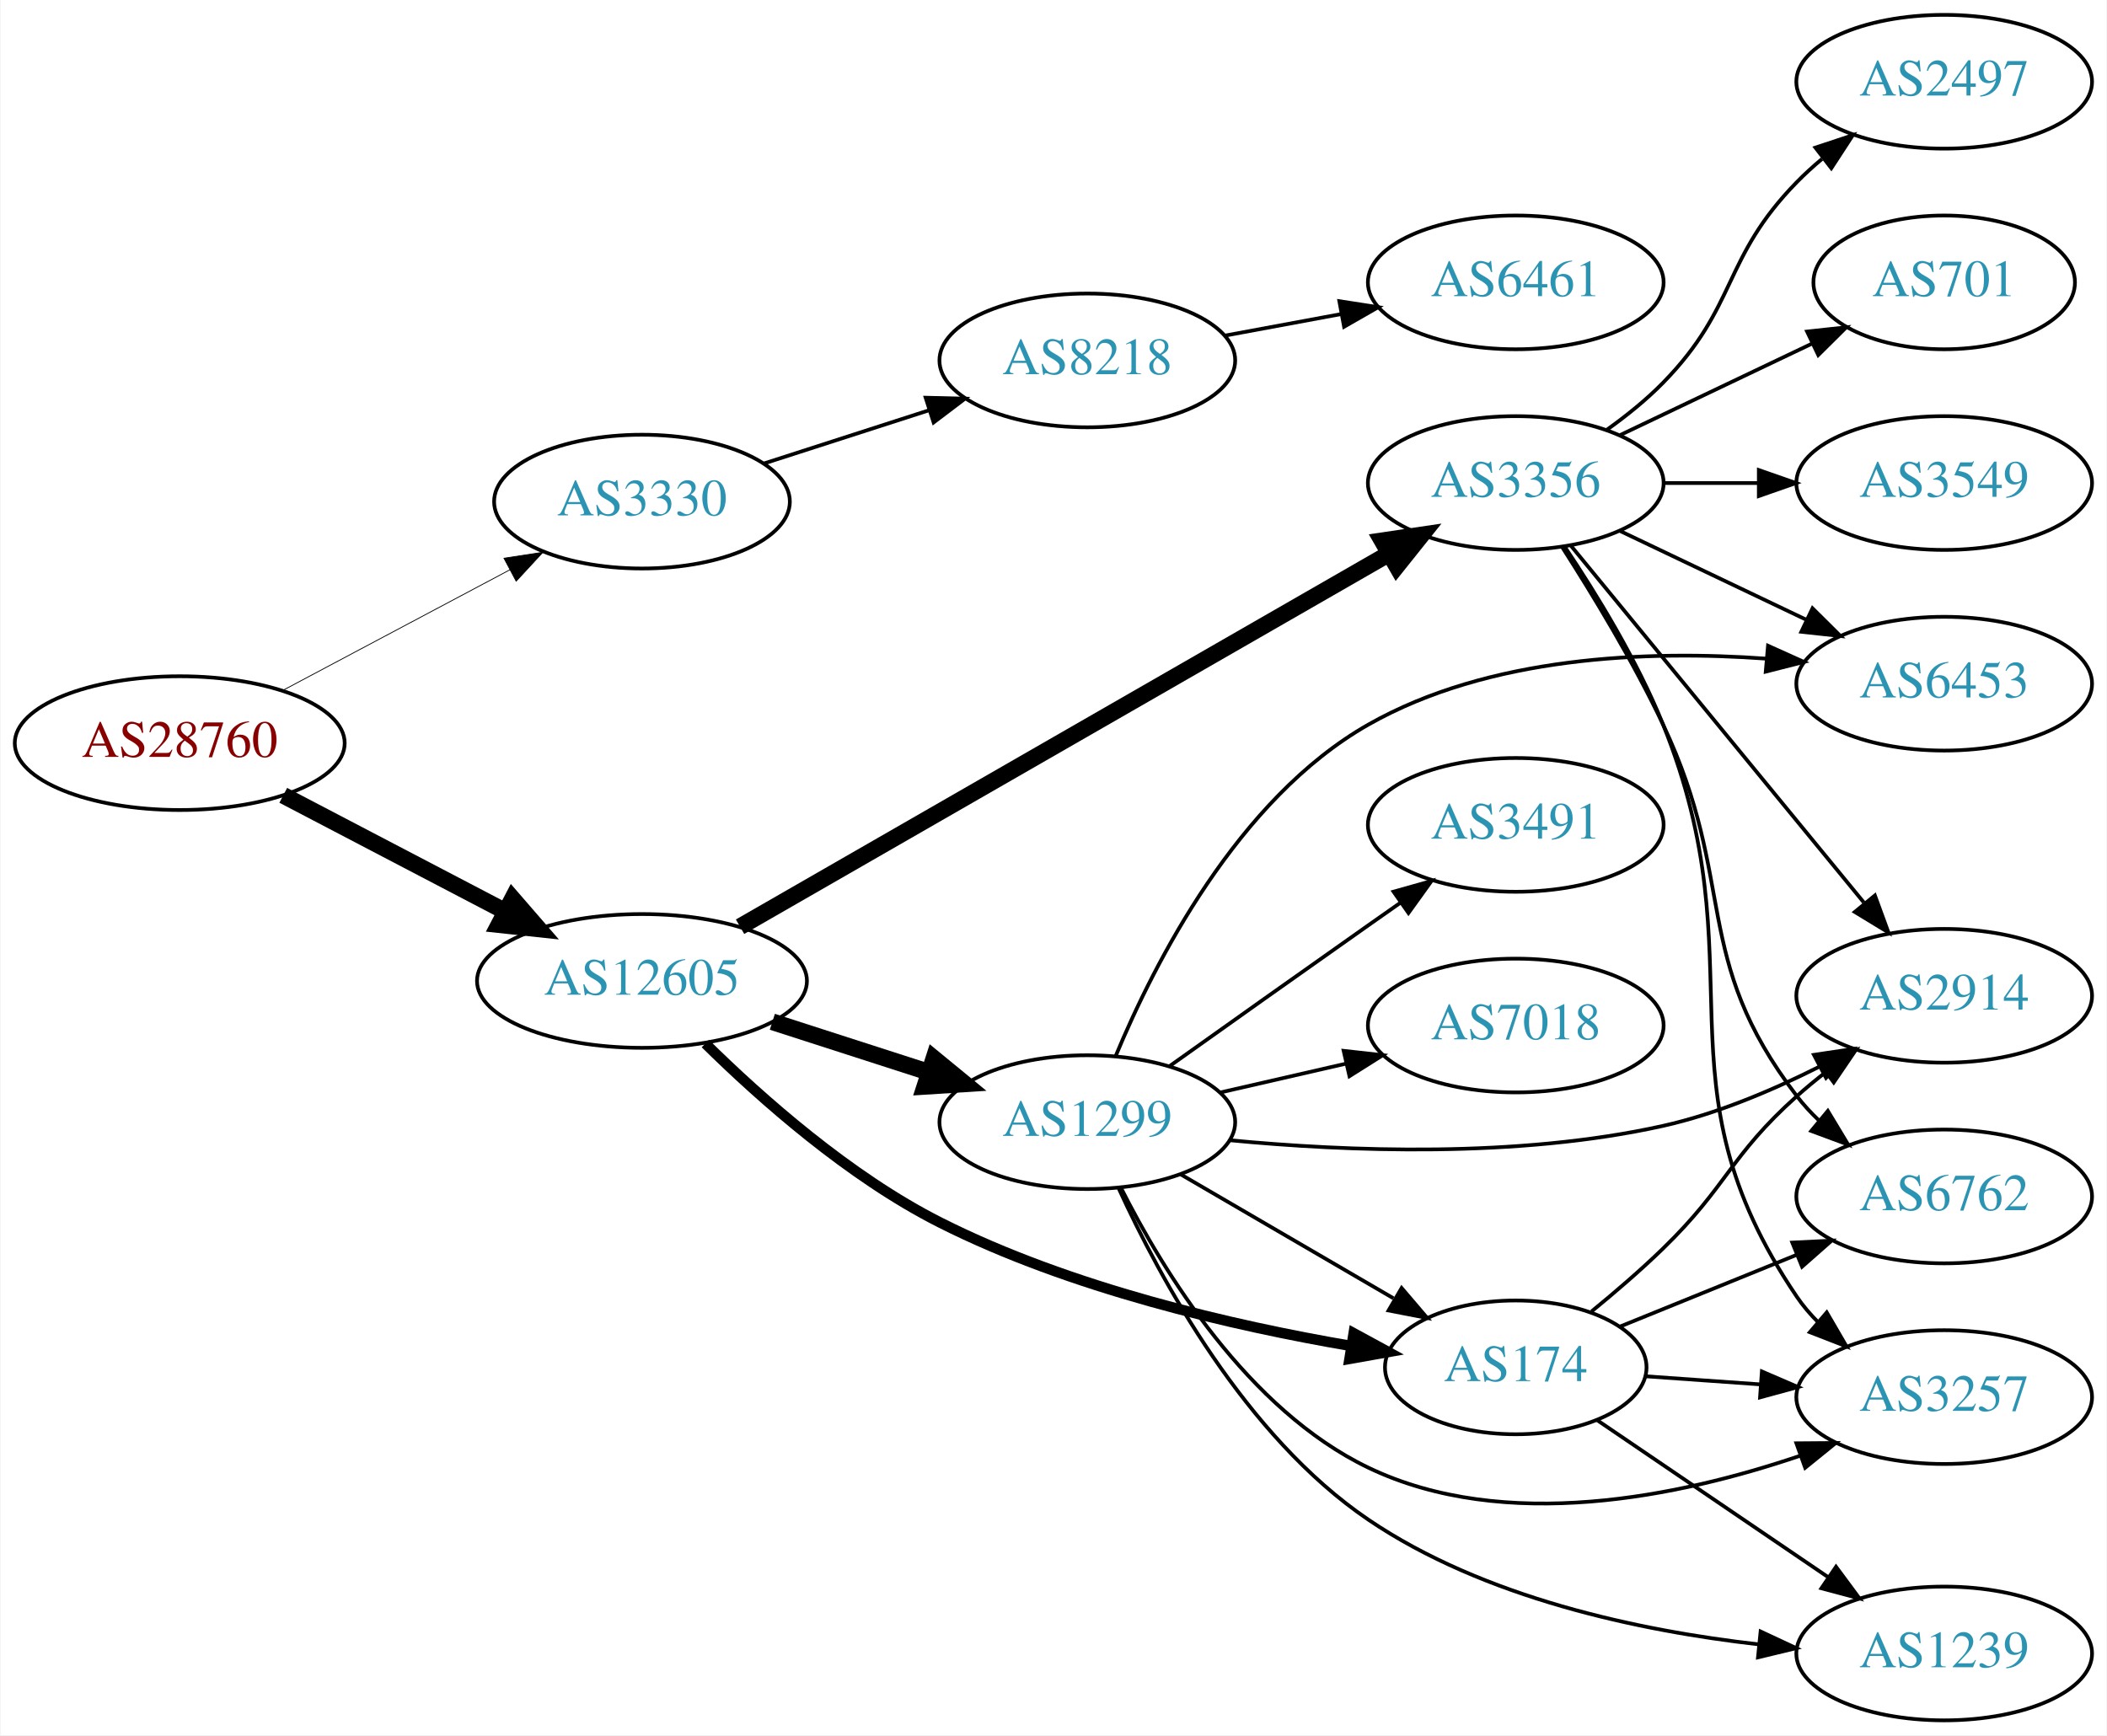
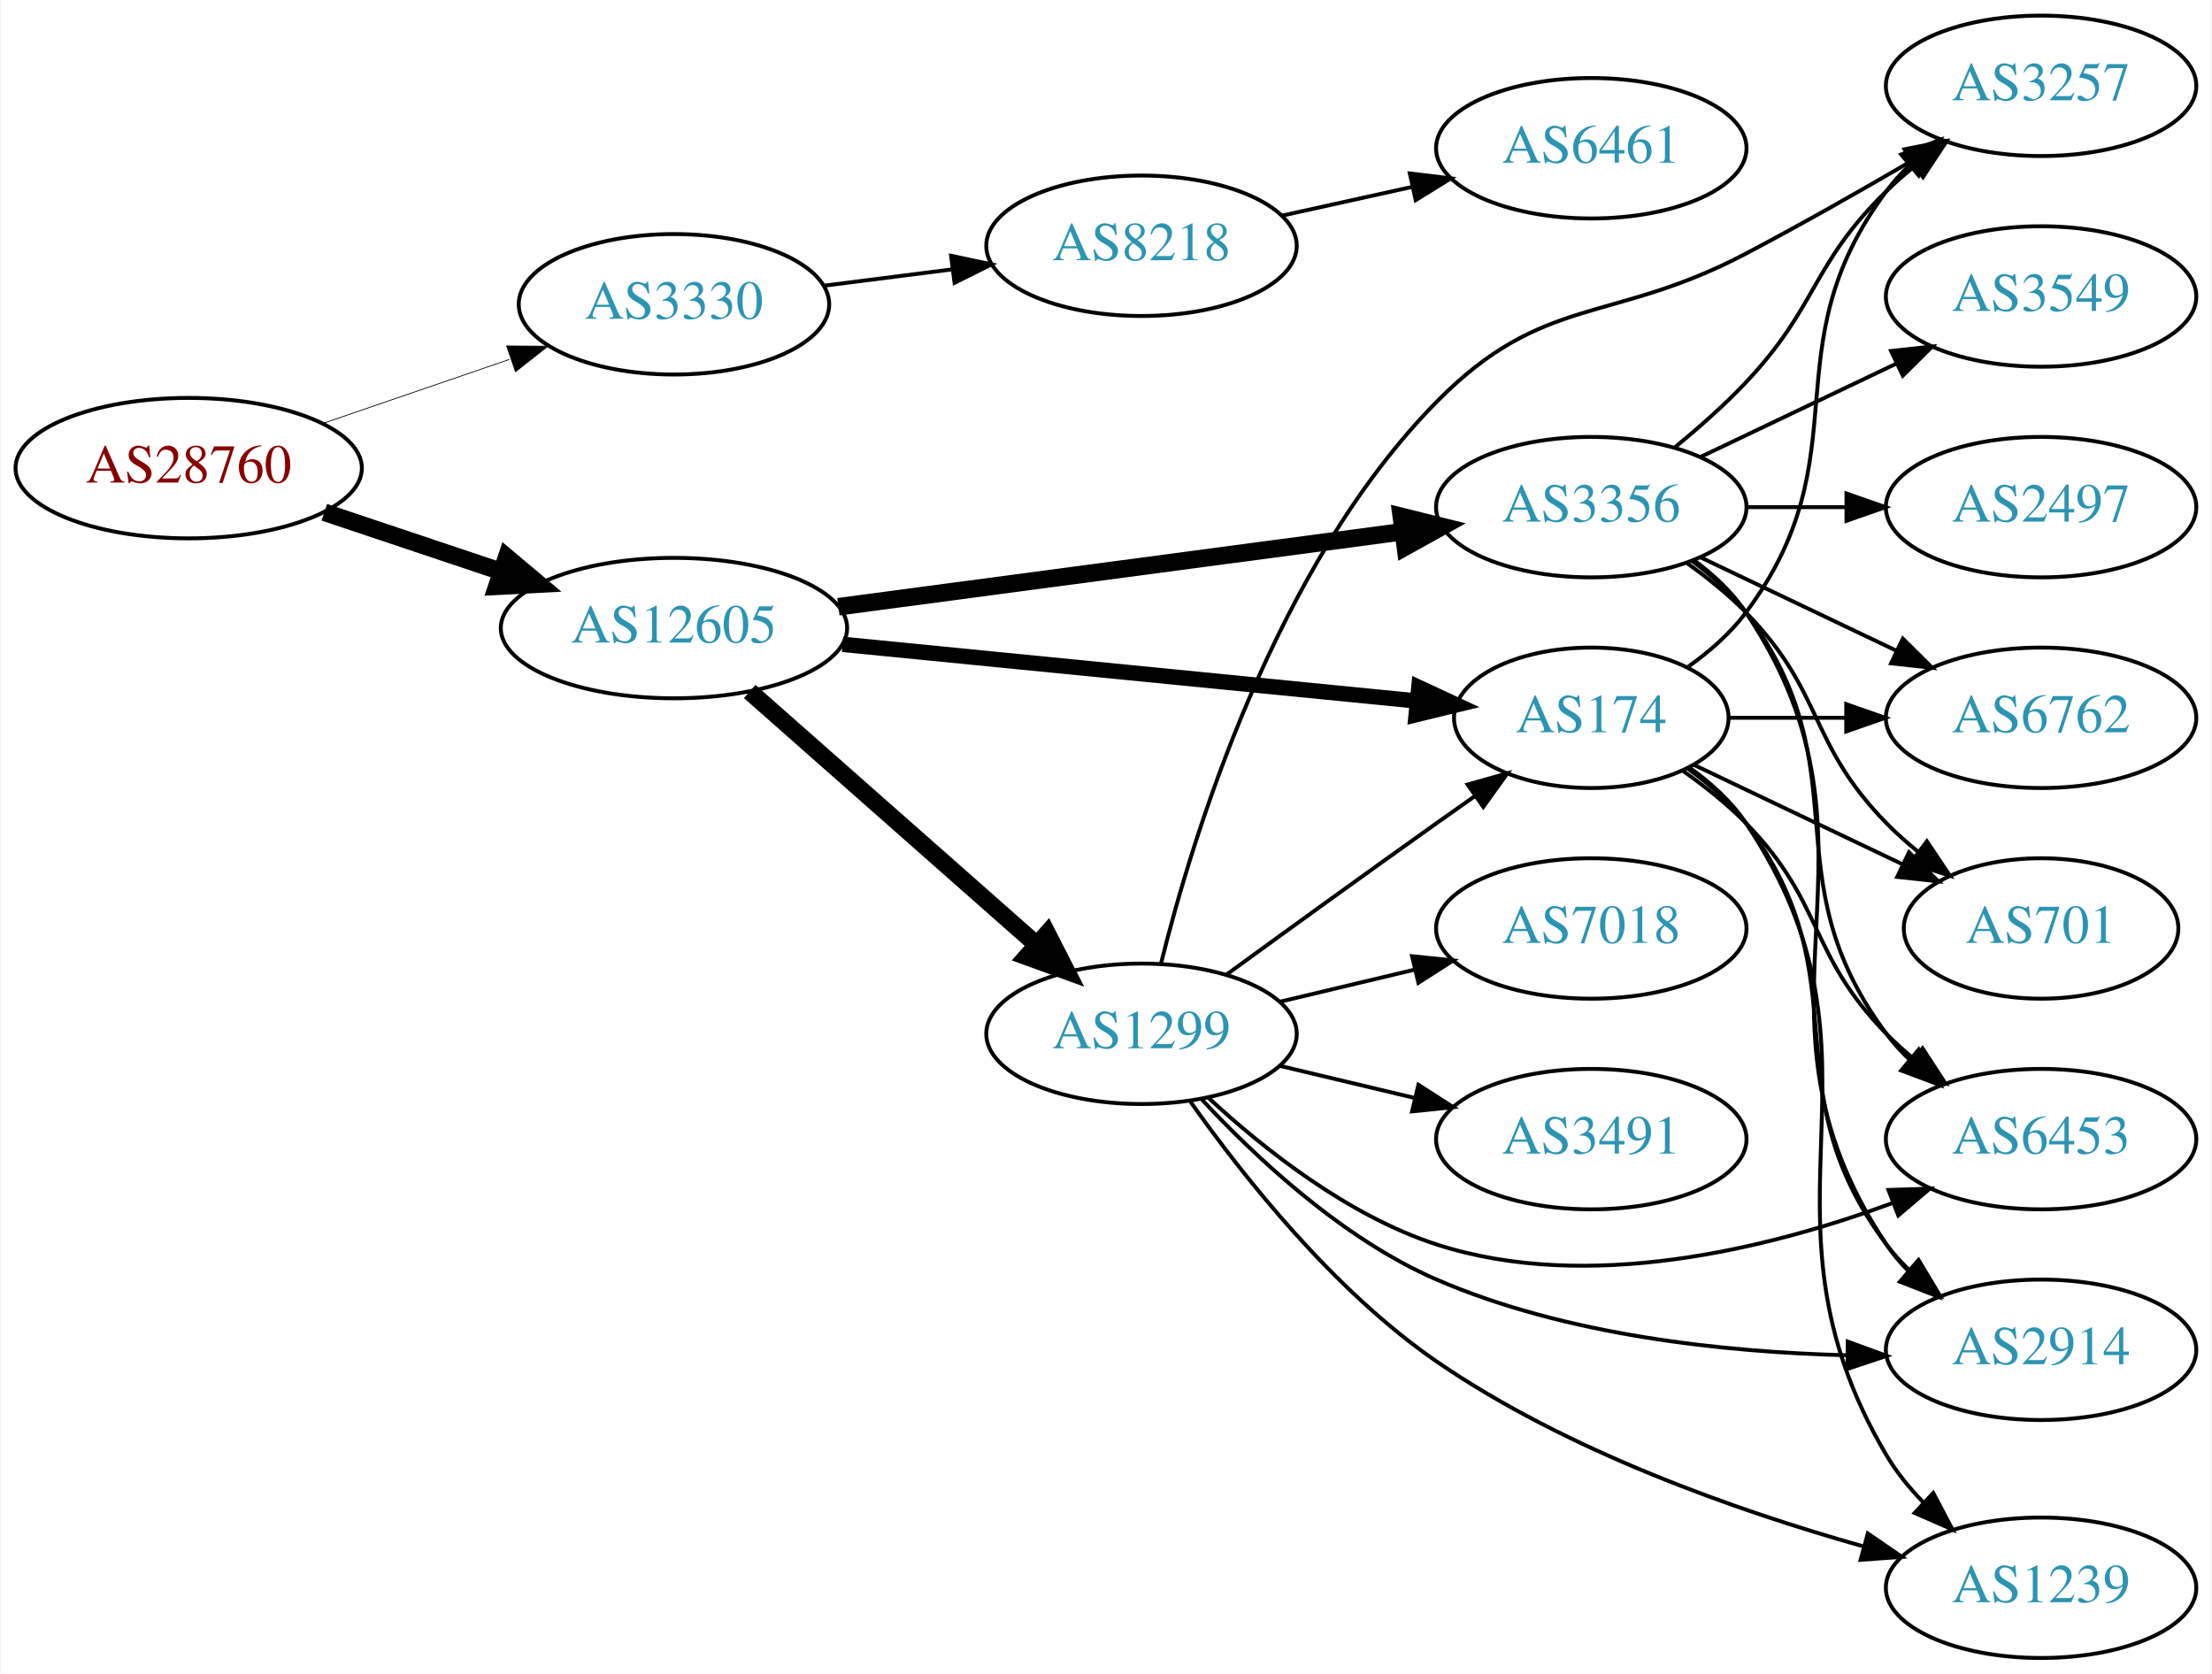
- <svg xmlns="http://www.w3.org/2000/svg" xmlns:xlink="http://www.w3.org/1999/xlink" width="567pt" height="467pt" viewBox="0.00 0.00 566.66 467.00">
-   <g id="graph0" class="graph" transform="scale(1 1) rotate(0) translate(4 463)">
-     <polygon fill="white" stroke="none" points="-4,4 -4,-463 562.663,-463 562.663,4 -4,4" />
+ <svg xmlns="http://www.w3.org/2000/svg" xmlns:xlink="http://www.w3.org/1999/xlink" width="567pt" height="429pt" viewBox="0.00 0.00 566.66 429.00">
+   <g id="graph0" class="graph" transform="scale(1 1) rotate(0) translate(4 425)">
+     <polygon fill="white" stroke="none" points="-4,4 -4,-425 562.663,-425 562.663,4 -4,4" />
    <g id="node1" class="node">
      <g id="a_node1">
        <a xlink:href="/asn/28760" xlink:title="AS28760 ~ Schaerdingerstr. 35 [AT]">
-           <ellipse fill="#ffffff" stroke="black" cx="44.196" cy="-263" rx="44.393" ry="18" />
-           <text text-anchor="middle" x="44.196" y="-259.3" font-family="Times,serif" font-size="14.00" fill="#880000">AS28760</text>
+           <ellipse fill="#ffffff" stroke="black" cx="44.196" cy="-305" rx="44.393" ry="18" />
+           <text text-anchor="middle" x="44.196" y="-301.3" font-family="Times,serif" font-size="14.00" fill="#880000">AS28760</text>
        </a>
      </g>
    </g>
    <g id="node2" class="node">
      <g id="a_node2">
        <a xlink:href="/asn/3330" xlink:title="AS3330 ~ Vienna, Austria [AT]">
-           <ellipse fill="#ffffff" stroke="black" cx="168.588" cy="-328" rx="39.794" ry="18" />
-           <text text-anchor="middle" x="168.588" y="-324.3" font-family="Times,serif" font-size="14.00" fill="#2c94b3">AS3330</text>
+           <ellipse fill="#ffffff" stroke="black" cx="168.588" cy="-347" rx="39.794" ry="18" />
+           <text text-anchor="middle" x="168.588" y="-343.3" font-family="Times,serif" font-size="14.00" fill="#2c94b3">AS3330</text>
        </a>
      </g>
    </g>
    <g id="edge1" class="edge">
-       <path fill="none" stroke="black" stroke-width="0.214" d="M71.753,-277.104C89.719,-286.645 113.623,-299.34 133.063,-309.664" />
-       <polygon fill="black" stroke="black" stroke-width="0.214" points="131.448,-312.77 141.922,-314.369 134.731,-306.587 131.448,-312.77" />
+       <path fill="none" stroke="black" stroke-width="0.196" d="M78.64,-316.477C93.387,-321.537 110.862,-327.534 126.403,-332.867" />
+       <polygon fill="black" stroke="black" stroke-width="0.196" points="125.693,-336.324 136.288,-336.259 127.965,-329.703 125.693,-336.324" />
    </g>
    <g id="node3" class="node">
      <g id="a_node3">
        <a xlink:href="/asn/12605" xlink:title="AS12605 ~ Linz, Austria [AT]">
-           <ellipse fill="#ffffff" stroke="black" cx="168.588" cy="-199" rx="44.393" ry="18" />
-           <text text-anchor="middle" x="168.588" y="-195.3" font-family="Times,serif" font-size="14.00" fill="#2c94b3">AS12605</text>
+           <ellipse fill="#ffffff" stroke="black" cx="168.588" cy="-264" rx="44.393" ry="18" />
+           <text text-anchor="middle" x="168.588" y="-260.3" font-family="Times,serif" font-size="14.00" fill="#2c94b3">AS12605</text>
        </a>
      </g>
    </g>
    <g id="edge2" class="edge">
-       <path fill="none" stroke="black" stroke-width="4.5" d="M72.056,-248.955C89.592,-239.785 112.692,-227.706 131.783,-217.723" />
-       <polygon fill="black" stroke="black" stroke-width="4.5" points="133.754,-221.135 140.791,-213.012 130.105,-214.157 133.754,-221.135" />
+       <path fill="none" stroke="black" stroke-width="4.5" d="M78.964,-293.688C93.01,-288.983 109.488,-283.463 124.399,-278.468" />
+       <polygon fill="black" stroke="black" stroke-width="4.5" points="125.699,-282.185 133.93,-275.275 123.197,-274.718 125.699,-282.185" />
    </g>
    <g id="node4" class="node">
      <g id="a_node4">
        <a xlink:href="/asn/8218" xlink:title="AS8218 ~ legacy Neotelecoms [FR]">
-           <ellipse fill="#ffffff" stroke="black" cx="288.431" cy="-366" rx="39.794" ry="18" />
-           <text text-anchor="middle" x="288.431" y="-362.3" font-family="Times,serif" font-size="14.00" fill="#2c94b3">AS8218</text>
+           <ellipse fill="#ffffff" stroke="black" cx="288.431" cy="-362" rx="39.794" ry="18" />
+           <text text-anchor="middle" x="288.431" y="-358.3" font-family="Times,serif" font-size="14.00" fill="#2c94b3">AS8218</text>
        </a>
      </g>
    </g>
    <g id="edge3" class="edge">
-       <path fill="none" stroke="black" d="M201.478,-338.283C215.102,-342.677 231.188,-347.864 245.737,-352.555" />
-       <polygon fill="black" stroke="black" points="244.924,-355.97 255.515,-355.708 247.072,-349.308 244.924,-355.97" />
+       <path fill="none" stroke="black" d="M206.874,-351.746C217.406,-353.087 229.009,-354.564 240.049,-355.969" />
+       <polygon fill="black" stroke="black" points="239.621,-359.442 249.983,-357.233 240.505,-352.499 239.621,-359.442" />
    </g>
    <g id="node6" class="node">
      <g id="a_node6">
        <a xlink:href="/asn/3356" xlink:title="AS3356 ~ Level 3 Parent, LLC [US]">
-           <ellipse fill="#ffffff" stroke="black" cx="403.724" cy="-333" rx="39.794" ry="18" />
-           <text text-anchor="middle" x="403.724" y="-329.3" font-family="Times,serif" font-size="14.00" fill="#2c94b3">AS3356</text>
+           <ellipse fill="#ffffff" stroke="black" cx="403.724" cy="-295" rx="39.794" ry="18" />
+           <text text-anchor="middle" x="403.724" y="-291.3" font-family="Times,serif" font-size="14.00" fill="#2c94b3">AS3356</text>
        </a>
      </g>
    </g>
    <g id="edge5" class="edge">
-       <path fill="none" stroke="black" stroke-width="4.5" d="M194.982,-213.595C237.356,-237.951 322.467,-286.871 369.532,-313.923" />
-       <polygon fill="black" stroke="black" stroke-width="4.5" points="367.782,-317.458 378.414,-319.028 371.707,-310.631 367.782,-317.458" />
+       <path fill="none" stroke="black" stroke-width="4.5" d="M210.732,-269.471C251.187,-274.85 312.883,-283.054 355.361,-288.702" />
+       <polygon fill="black" stroke="black" stroke-width="4.5" points="355.022,-292.629 365.453,-290.044 356.06,-284.823 355.022,-292.629" />
    </g>
    <g id="node7" class="node">
      <g id="a_node7">
-         <a xlink:href="/asn/1299" xlink:title="AS1299 ~ Telia Carrier [EU]">
-           <ellipse fill="#ffffff" stroke="black" cx="288.431" cy="-161" rx="39.794" ry="18" />
-           <text text-anchor="middle" x="288.431" y="-157.3" font-family="Times,serif" font-size="14.00" fill="#2c94b3">AS1299</text>
+         <a xlink:href="/asn/174" xlink:title="AS174 ~ Cogent Communications [US]">
+           <ellipse fill="#ffffff" stroke="black" cx="403.724" cy="-241" rx="35.194" ry="18" />
+           <text text-anchor="middle" x="403.724" y="-237.3" font-family="Times,serif" font-size="14.00" fill="#2c94b3">AS174</text>
        </a>
      </g>
    </g>
    <g id="edge6" class="edge">
-       <path fill="none" stroke="black" stroke-width="4.5" d="M203.673,-188.009C216.801,-183.776 231.942,-178.893 245.71,-174.454" />
-       <polygon fill="black" stroke="black" stroke-width="4.5" points="247.135,-178.131 255.444,-171.315 244.718,-170.636 247.135,-178.131" />
+       <path fill="none" stroke="black" stroke-width="3.938" d="M211.807,-259.835C253.508,-255.721 316.995,-249.458 359.157,-245.298" />
+       <polygon fill="black" stroke="black" stroke-width="3.938" points="359.519,-248.779 369.127,-244.314 358.832,-241.813 359.519,-248.779" />
    </g>
    <g id="node8" class="node">
      <g id="a_node8">
-         <a xlink:href="/asn/174" xlink:title="AS174 ~ Cogent Communications [US]">
-           <ellipse fill="#ffffff" stroke="black" cx="403.724" cy="-95" rx="35.194" ry="18" />
-           <text text-anchor="middle" x="403.724" y="-91.3" font-family="Times,serif" font-size="14.00" fill="#2c94b3">AS174</text>
+         <a xlink:href="/asn/1299" xlink:title="AS1299 ~ Telia Carrier [EU]">
+           <ellipse fill="#ffffff" stroke="black" cx="288.431" cy="-160" rx="39.794" ry="18" />
+           <text text-anchor="middle" x="288.431" y="-156.3" font-family="Times,serif" font-size="14.00" fill="#2c94b3">AS1299</text>
        </a>
      </g>
    </g>
    <g id="edge7" class="edge">
-       <path fill="none" stroke="black" stroke-width="2.812" d="M185.642,-182.148C200.641,-167.363 224.334,-146.349 248.784,-134 283.87,-116.279 327.621,-106.201 359.504,-100.748" />
-       <polygon fill="black" stroke="black" stroke-width="2.812" points="360.104,-104.196 369.412,-99.136 358.98,-97.287 360.104,-104.196" />
+       <path fill="none" stroke="black" stroke-width="4.5" d="M188.001,-247.75C207.718,-230.349 239.166,-202.596 261.408,-182.966" />
+       <polygon fill="black" stroke="black" stroke-width="4.5" points="264.255,-185.705 269.147,-176.136 259.044,-179.801 264.255,-185.705" />
    </g>
    <g id="node5" class="node">
      <g id="a_node5">
        <a xlink:href="/asn/6461" xlink:title="AS6461 ~ Zayo Bandwidth [US]">
          <ellipse fill="#ffffff" stroke="black" cx="403.724" cy="-387" rx="39.794" ry="18" />
          <text text-anchor="middle" x="403.724" y="-383.3" font-family="Times,serif" font-size="14.00" fill="#2c94b3">AS6461</text>
        </a>
      </g>
    </g>
    <g id="edge4" class="edge">
-       <path fill="none" stroke="black" d="M325.277,-372.645C335.299,-374.502 346.33,-376.547 356.846,-378.496" />
-       <polygon fill="black" stroke="black" points="356.251,-381.945 366.721,-380.327 357.527,-375.063 356.251,-381.945" />
+       <path fill="none" stroke="black" d="M324.347,-369.705C334.9,-372.033 346.639,-374.624 357.751,-377.076" />
+       <polygon fill="black" stroke="black" points="357.209,-380.54 367.728,-379.278 358.717,-373.705 357.209,-380.54" />
    </g>
    <g id="node9" class="node">
      <g id="a_node9">
-         <a xlink:href="/asn/2914" xlink:title="AS2914 ~ NTT America, Inc. [US]">
-           <ellipse fill="#ffffff" stroke="black" cx="519.017" cy="-195" rx="39.794" ry="18" />
-           <text text-anchor="middle" x="519.017" y="-191.3" font-family="Times,serif" font-size="14.00" fill="#2c94b3">AS2914</text>
-         </a>
-       </g>
-     </g>
-     <g id="edge8" class="edge">
-       <path fill="none" stroke="black" d="M418.616,-316.078C438.321,-292.076 474.529,-247.971 497.381,-220.136" />
-       <polygon fill="black" stroke="black" points="500.371,-222.01 504.011,-212.06 494.961,-217.568 500.371,-222.01" />
+         <a xlink:href="/asn/3257" xlink:title="AS3257 ~ GTT [DE]">
+           <ellipse fill="#ffffff" stroke="black" cx="519.017" cy="-403" rx="39.794" ry="18" />
+           <text text-anchor="middle" x="519.017" y="-399.3" font-family="Times,serif" font-size="14.00" fill="#2c94b3">AS3257</text>
+         </a>
+       </g>
+     </g>
+     <g id="edge26" class="edge">
+       <path fill="none" stroke="black" d="M425.212,-310.396C431.332,-315.399 437.87,-321.171 443.37,-327 461.917,-346.654 460.035,-357.12 479.37,-376 481.511,-378.091 483.829,-380.135 486.23,-382.103" />
+       <polygon fill="black" stroke="black" points="484.497,-385.183 494.572,-388.461 488.74,-379.616 484.497,-385.183" />
    </g>
    <g id="node10" class="node">
      <g id="a_node10">
-         <a xlink:href="/asn/2497" xlink:title="AS2497 ~ Internet Initiative Japan Inc. [JP]">
-           <ellipse fill="#ffffff" stroke="black" cx="519.017" cy="-441" rx="39.794" ry="18" />
-           <text text-anchor="middle" x="519.017" y="-437.3" font-family="Times,serif" font-size="14.00" fill="#2c94b3">AS2497</text>
-         </a>
-       </g>
-     </g>
-     <g id="edge9" class="edge">
-       <path fill="none" stroke="black" d="M428.318,-347.389C433.574,-351.148 438.906,-355.437 443.37,-360 463.543,-380.617 459.198,-393.383 479.37,-414 481.463,-416.139 483.746,-418.218 486.123,-420.21" />
-       <polygon fill="black" stroke="black" points="484.367,-423.275 494.423,-426.611 488.641,-417.732 484.367,-423.275" />
+         <a xlink:href="/asn/2914" xlink:title="AS2914 ~ NTT America, Inc. [US]">
+           <ellipse fill="#ffffff" stroke="black" cx="519.017" cy="-79" rx="39.794" ry="18" />
+           <text text-anchor="middle" x="519.017" y="-75.3" font-family="Times,serif" font-size="14.00" fill="#2c94b3">AS2914</text>
+         </a>
+       </g>
+     </g>
+     <g id="edge25" class="edge">
+       <path fill="none" stroke="black" d="M430.043,-281.393C435.099,-277.649 439.91,-273.169 443.37,-268 484.395,-206.706 438.346,-167.294 479.37,-106 480.992,-103.577 482.911,-101.305 485.013,-99.19" />
+       <polygon fill="black" stroke="black" points="487.38,-101.771 492.698,-92.607 482.826,-96.454 487.38,-101.771" />
    </g>
    <g id="node11" class="node">
      <g id="a_node11">
-         <a xlink:href="/asn/701" xlink:title="AS701 ~ UUNET [US]">
-           <ellipse fill="#ffffff" stroke="black" cx="519.017" cy="-387" rx="35.194" ry="18" />
-           <text text-anchor="middle" x="519.017" y="-383.3" font-family="Times,serif" font-size="14.00" fill="#2c94b3">AS701</text>
-         </a>
-       </g>
-     </g>
-     <g id="edge10" class="edge">
-       <path fill="none" stroke="black" d="M431.86,-345.934C447.292,-353.29 466.778,-362.577 483.313,-370.459" />
-       <polygon fill="black" stroke="black" points="482.121,-373.768 492.654,-374.911 485.133,-367.449 482.121,-373.768" />
+         <a xlink:href="/asn/6762" xlink:title="AS6762 ~ TELECOM ITALIA SPARKLE S.p.A. [IT]">
+           <ellipse fill="#ffffff" stroke="black" cx="519.017" cy="-241" rx="39.794" ry="18" />
+           <text text-anchor="middle" x="519.017" y="-237.3" font-family="Times,serif" font-size="14.00" fill="#2c94b3">AS6762</text>
+         </a>
+       </g>
+     </g>
+     <g id="edge24" class="edge">
+       <path fill="none" stroke="black" d="M431.86,-282.066C446.854,-274.919 465.675,-265.948 481.898,-258.215" />
+       <polygon fill="black" stroke="black" points="483.581,-261.291 491.102,-253.829 480.569,-254.972 483.581,-261.291" />
    </g>
    <g id="node12" class="node">
      <g id="a_node12">
-         <a xlink:href="/asn/3257" xlink:title="AS3257 ~ GTT [DE]">
-           <ellipse fill="#ffffff" stroke="black" cx="519.017" cy="-87" rx="39.794" ry="18" />
-           <text text-anchor="middle" x="519.017" y="-83.3" font-family="Times,serif" font-size="14.00" fill="#2c94b3">AS3257</text>
-         </a>
-       </g>
-     </g>
-     <g id="edge11" class="edge">
-       <path fill="none" stroke="black" d="M416.925,-315.829C425.431,-303.145 436.452,-285.17 443.37,-268 469.64,-202.804 439.954,-172.198 479.37,-114 481.005,-111.586 482.934,-109.321 485.042,-107.21" />
-       <polygon fill="black" stroke="black" points="487.409,-109.791 492.74,-100.635 482.863,-104.469 487.409,-109.791" />
+         <a xlink:href="/asn/6453" xlink:title="AS6453 ~ TATA COMMUNICATIONS (AMERICA) INC [US]">
+           <ellipse fill="#ffffff" stroke="black" cx="519.017" cy="-133" rx="39.794" ry="18" />
+           <text text-anchor="middle" x="519.017" y="-129.3" font-family="Times,serif" font-size="14.00" fill="#2c94b3">AS6453</text>
+         </a>
+       </g>
+     </g>
+     <g id="edge22" class="edge">
+       <path fill="none" stroke="black" d="M429.655,-281.118C434.731,-277.389 439.649,-272.984 443.37,-268 473.642,-227.458 449.099,-200.542 479.37,-160 481.115,-157.664 483.122,-155.455 485.285,-153.383" />
+       <polygon fill="black" stroke="black" points="487.645,-155.973 493.086,-146.882 483.163,-150.595 487.645,-155.973" />
    </g>
    <g id="node13" class="node">
      <g id="a_node13">
-         <a xlink:href="/asn/6762" xlink:title="AS6762 ~ TELECOM ITALIA SPARKLE S.p.A. [IT]">
-           <ellipse fill="#ffffff" stroke="black" cx="519.017" cy="-141" rx="39.794" ry="18" />
-           <text text-anchor="middle" x="519.017" y="-137.3" font-family="Times,serif" font-size="14.00" fill="#2c94b3">AS6762</text>
-         </a>
-       </g>
+         <a xlink:href="/asn/701" xlink:title="AS701 ~ UUNET [US]">
+           <ellipse fill="#ffffff" stroke="black" cx="519.017" cy="-187" rx="35.194" ry="18" />
+           <text text-anchor="middle" x="519.017" y="-183.3" font-family="Times,serif" font-size="14.00" fill="#2c94b3">AS701</text>
+         </a>
+       </g>
+     </g>
+     <g id="edge23" class="edge">
+       <path fill="none" stroke="black" d="M428.318,-280.611C433.574,-276.852 438.906,-272.563 443.37,-268 463.543,-247.383 459.198,-234.617 479.37,-214 481.849,-211.466 484.596,-209.017 487.448,-206.696" />
+       <polygon fill="black" stroke="black" points="489.751,-209.343 495.634,-200.532 485.54,-203.752 489.751,-209.343" />
+     </g>
+     <g id="node17" class="node">
+       <g id="a_node17">
+         <a xlink:href="/asn/2497" xlink:title="AS2497 ~ Internet Initiative Japan Inc. [JP]">
+           <ellipse fill="#ffffff" stroke="black" cx="519.017" cy="-295" rx="39.794" ry="18" />
+           <text text-anchor="middle" x="519.017" y="-291.3" font-family="Times,serif" font-size="14.00" fill="#2c94b3">AS2497</text>
+         </a>
+       </g>
+     </g>
+     <g id="edge21" class="edge">
+       <path fill="none" stroke="black" d="M443.396,-295C451.599,-295 460.363,-295 468.895,-295" />
+       <polygon fill="black" stroke="black" points="469.134,-298.5 479.134,-295 469.134,-291.5 469.134,-298.5" />
+     </g>
+     <g id="node18" class="node">
+       <g id="a_node18">
+         <a xlink:href="/asn/3549" xlink:title="AS3549 ~ Level 3 Parent, LLC [US]">
+           <ellipse fill="#ffffff" stroke="black" cx="519.017" cy="-349" rx="39.794" ry="18" />
+           <text text-anchor="middle" x="519.017" y="-345.3" font-family="Times,serif" font-size="14.00" fill="#2c94b3">AS3549</text>
+         </a>
+       </g>
+     </g>
+     <g id="edge27" class="edge">
+       <path fill="none" stroke="black" d="M431.86,-307.934C446.854,-315.081 465.675,-324.052 481.898,-331.785" />
+       <polygon fill="black" stroke="black" points="480.569,-335.028 491.102,-336.171 483.581,-328.709 480.569,-335.028" />
+     </g>
+     <g id="edge8" class="edge">
+       <path fill="none" stroke="black" d="M428.45,-254.011C433.947,-257.919 439.355,-262.622 443.37,-268 473.642,-308.542 449.099,-335.458 479.37,-376 481.115,-378.336 483.122,-380.545 485.285,-382.617" />
+       <polygon fill="black" stroke="black" points="483.163,-385.405 493.086,-389.118 487.645,-380.027 483.163,-385.405" />
+     </g>
+     <g id="edge9" class="edge">
+       <path fill="none" stroke="black" d="M428.45,-227.989C433.947,-224.081 439.355,-219.378 443.37,-214 473.642,-173.458 449.099,-146.542 479.37,-106 481.115,-103.664 483.122,-101.455 485.285,-99.383" />
+       <polygon fill="black" stroke="black" points="487.645,-101.973 493.086,-92.882 483.163,-96.595 487.645,-101.973" />
+     </g>
+     <g id="edge10" class="edge">
+       <path fill="none" stroke="black" d="M439.023,-241C448.4,-241 458.75,-241 468.785,-241" />
+       <polygon fill="black" stroke="black" points="469.074,-244.5 479.074,-241 469.074,-237.5 469.074,-244.5" />
+     </g>
+     <g id="edge11" class="edge">
+       <path fill="none" stroke="black" d="M427.107,-227.468C432.748,-223.51 438.562,-218.914 443.37,-214 463.543,-193.383 459.198,-180.617 479.37,-160 481.463,-157.861 483.746,-155.782 486.123,-153.79" />
+       <polygon fill="black" stroke="black" points="488.641,-156.268 494.423,-147.389 484.367,-150.725 488.641,-156.268" />
    </g>
    <g id="edge12" class="edge">
-       <path fill="none" stroke="black" d="M416.156,-315.84C424.393,-303.014 435.413,-284.859 443.37,-268 463.532,-225.282 450.66,-205.511 479.37,-168 481.142,-165.685 483.17,-163.491 485.347,-161.429" />
-       <polygon fill="black" stroke="black" points="487.704,-164.022 493.173,-154.948 483.239,-158.63 487.704,-164.022" />
+       <path fill="none" stroke="black" d="M430.149,-228.881C445.892,-221.378 466.314,-211.644 483.507,-203.449" />
+       <polygon fill="black" stroke="black" points="485.155,-206.54 492.676,-199.078 482.143,-200.221 485.155,-206.54" />
    </g>
    <g id="node14" class="node">
      <g id="a_node14">
-         <a xlink:href="/asn/3549" xlink:title="AS3549 ~ Level 3 Parent, LLC [US]">
-           <ellipse fill="#ffffff" stroke="black" cx="519.017" cy="-333" rx="39.794" ry="18" />
-           <text text-anchor="middle" x="519.017" y="-329.3" font-family="Times,serif" font-size="14.00" fill="#2c94b3">AS3549</text>
-         </a>
-       </g>
-     </g>
-     <g id="edge13" class="edge">
-       <path fill="none" stroke="black" d="M443.396,-333C451.599,-333 460.363,-333 468.895,-333" />
-       <polygon fill="black" stroke="black" points="469.134,-336.5 479.134,-333 469.134,-329.5 469.134,-336.5" />
-     </g>
-     <g id="node15" class="node">
-       <g id="a_node15">
-         <a xlink:href="/asn/6453" xlink:title="AS6453 ~ TATA COMMUNICATIONS (AMERICA) INC [US]">
-           <ellipse fill="#ffffff" stroke="black" cx="519.017" cy="-279" rx="39.794" ry="18" />
-           <text text-anchor="middle" x="519.017" y="-275.3" font-family="Times,serif" font-size="14.00" fill="#2c94b3">AS6453</text>
-         </a>
-       </g>
-     </g>
-     <g id="edge14" class="edge">
-       <path fill="none" stroke="black" d="M431.86,-320.066C446.854,-312.919 465.675,-303.948 481.898,-296.215" />
-       <polygon fill="black" stroke="black" points="483.581,-299.291 491.102,-291.829 480.569,-292.972 483.581,-299.291" />
-     </g>
-     <g id="edge21" class="edge">
-       <path fill="none" stroke="black" d="M313.457,-147.003C330.161,-137.272 352.606,-124.196 370.811,-113.591" />
-       <polygon fill="black" stroke="black" points="373.012,-116.36 379.891,-108.301 369.488,-110.311 373.012,-116.36" />
-     </g>
-     <g id="edge15" class="edge">
-       <path fill="none" stroke="black" d="M326.626,-156.144C358.115,-153.124 404.24,-151.282 443.37,-160 457.732,-163.2 472.596,-169.473 485.243,-175.836" />
-       <polygon fill="black" stroke="black" points="483.957,-179.114 494.437,-180.67 487.215,-172.918 483.957,-179.114" />
-     </g>
-     <g id="edge20" class="edge">
-       <path fill="none" stroke="black" d="M297.503,-143.283C308.784,-120.944 331.596,-83.579 364.077,-68 400.824,-50.375 447.924,-60.23 480.293,-71.233" />
-       <polygon fill="black" stroke="black" points="479.244,-74.575 489.838,-74.656 481.607,-67.986 479.244,-74.575" />
-     </g>
-     <g id="edge19" class="edge">
-       <path fill="none" stroke="black" d="M296.059,-178.783C306.374,-203.642 328.822,-247.978 364.077,-268 396.453,-286.387 439.039,-288.054 471.211,-285.734" />
-       <polygon fill="black" stroke="black" points="471.606,-289.213 481.264,-284.857 470.998,-282.24 471.606,-289.213" />
-     </g>
-     <g id="node16" class="node">
-       <g id="a_node16">
        <a xlink:href="/asn/1239" xlink:title="AS1239 ~ Sprint [US]">
          <ellipse fill="#ffffff" stroke="black" cx="519.017" cy="-18" rx="39.794" ry="18" />
          <text text-anchor="middle" x="519.017" y="-14.3" font-family="Times,serif" font-size="14.00" fill="#2c94b3">AS1239</text>
        </a>
      </g>
    </g>
+     <g id="edge13" class="edge">
+       <path fill="none" stroke="black" d="M428.841,-228.266C434.331,-224.352 439.637,-219.577 443.37,-214 484.395,-152.706 441.832,-115.489 479.37,-52 481.909,-47.707 485.177,-43.669 488.737,-39.98" />
+       <polygon fill="black" stroke="black" points="491.378,-42.303 496.312,-32.927 486.608,-37.18 491.378,-42.303" />
+     </g>
+     <g id="edge20" class="edge">
+       <path fill="none" stroke="black" d="M310.279,-175.222C325.213,-186.091 345.827,-201.025 364.077,-214 367.288,-216.282 370.657,-218.661 374.011,-221.018" />
+       <polygon fill="black" stroke="black" points="372.023,-223.899 382.222,-226.77 376.039,-218.166 372.023,-223.899" />
+     </g>
    <g id="edge16" class="edge">
-       <path fill="none" stroke="black" d="M296.888,-143.146C307.911,-119.034 330.892,-76.494 364.077,-54 395.136,-32.947 436.921,-24.113 469.12,-20.452" />
-       <polygon fill="black" stroke="black" points="469.613,-23.92 479.212,-19.436 468.911,-16.955 469.613,-23.92" />
-     </g>
-     <g id="node17" class="node">
-       <g id="a_node17">
-         <a xlink:href="/asn/3491" xlink:title="AS3491 ~ PCCW Global, Inc. [US]">
-           <ellipse fill="#ffffff" stroke="black" cx="403.724" cy="-241" rx="39.794" ry="18" />
-           <text text-anchor="middle" x="403.724" y="-237.3" font-family="Times,serif" font-size="14.00" fill="#2c94b3">AS3491</text>
-         </a>
-       </g>
+       <path fill="none" stroke="black" d="M293.397,-177.878C301.448,-210.423 322.571,-279.862 364.077,-322 391.501,-349.841 408.793,-341.789 443.37,-360 457.455,-367.418 472.731,-376.101 485.774,-383.714" />
+       <polygon fill="black" stroke="black" points="484.009,-386.737 494.404,-388.786 487.556,-380.702 484.009,-386.737" />
+     </g>
+     <g id="edge15" class="edge">
+       <path fill="none" stroke="black" d="M303.857,-143.197C317.68,-128.338 339.957,-107.446 364.077,-97 397.242,-82.637 437.982,-78.391 469.219,-77.599" />
+       <polygon fill="black" stroke="black" points="469.474,-81.096 479.423,-77.453 469.374,-74.097 469.474,-81.096" />
+     </g>
+     <g id="edge18" class="edge">
+       <path fill="none" stroke="black" d="M305.486,-143.694C319.547,-130.66 341.252,-113.391 364.077,-106 402.861,-93.443 449.142,-104.924 480.763,-116.553" />
+       <polygon fill="black" stroke="black" points="479.897,-119.971 490.486,-120.304 482.416,-113.44 479.897,-119.971" />
    </g>
    <g id="edge17" class="edge">
-       <path fill="none" stroke="black" d="M310.636,-176.121C325.56,-186.747 346.015,-201.279 364.077,-214 366.907,-215.993 369.855,-218.064 372.807,-220.133" />
-       <polygon fill="black" stroke="black" points="370.837,-223.026 381.037,-225.892 374.851,-217.291 370.837,-223.026" />
-     </g>
-     <g id="node18" class="node">
-       <g id="a_node18">
+       <path fill="none" stroke="black" d="M300.966,-142.617C314.209,-123.861 337.551,-94.237 364.077,-76 397.417,-53.078 441,-37.763 473.279,-28.657" />
+       <polygon fill="black" stroke="black" points="474.606,-31.922 483.334,-25.916 472.766,-25.169 474.606,-31.922" />
+     </g>
+     <g id="node15" class="node">
+       <g id="a_node15">
        <a xlink:href="/asn/7018" xlink:title="AS7018 ~ AT&amp;T Services, Inc. [US]">
          <ellipse fill="#ffffff" stroke="black" cx="403.724" cy="-187" rx="39.794" ry="18" />
          <text text-anchor="middle" x="403.724" y="-183.3" font-family="Times,serif" font-size="14.00" fill="#2c94b3">AS7018</text>
        </a>
      </g>
    </g>
-     <g id="edge18" class="edge">
-       <path fill="none" stroke="black" d="M324.038,-168.942C334.809,-171.414 346.839,-174.175 358.188,-176.779" />
-       <polygon fill="black" stroke="black" points="357.409,-180.191 367.938,-179.017 358.974,-173.369 357.409,-180.191" />
-     </g>
-     <g id="edge22" class="edge">
-       <path fill="none" stroke="black" d="M424.113,-110.047C430.438,-115.216 437.372,-121.173 443.37,-127 460.764,-143.897 461.3,-151.828 479.37,-168 481.81,-170.183 484.431,-172.344 487.116,-174.435" />
-       <polygon fill="black" stroke="black" points="485.131,-177.32 495.252,-180.454 489.295,-171.693 485.131,-177.32" />
-     </g>
-     <g id="edge25" class="edge">
-       <path fill="none" stroke="black" d="M438.715,-92.6C448.394,-91.916 459.13,-91.158 469.495,-90.426" />
-       <polygon fill="black" stroke="black" points="469.955,-93.903 479.683,-89.707 469.461,-86.92 469.955,-93.903" />
-     </g>
-     <g id="edge23" class="edge">
-       <path fill="none" stroke="black" d="M431.86,-106.018C446.064,-111.785 463.701,-118.946 479.311,-125.285" />
-       <polygon fill="black" stroke="black" points="478.138,-128.586 488.72,-129.105 480.771,-122.1 478.138,-128.586" />
-     </g>
-     <g id="edge24" class="edge">
-       <path fill="none" stroke="black" d="M425.503,-80.877C442.976,-69.002 468.183,-51.87 487.874,-38.487" />
-       <polygon fill="black" stroke="black" points="489.907,-41.337 496.21,-32.821 485.972,-35.547 489.907,-41.337" />
+     <g id="edge14" class="edge">
+       <path fill="none" stroke="black" d="M324.038,-168.248C334.909,-170.838 347.064,-173.735 358.506,-176.462" />
+       <polygon fill="black" stroke="black" points="357.789,-179.889 368.328,-178.803 359.412,-173.08 357.789,-179.889" />
+     </g>
+     <g id="node16" class="node">
+       <g id="a_node16">
+         <a xlink:href="/asn/3491" xlink:title="AS3491 ~ PCCW Global, Inc. [US]">
+           <ellipse fill="#ffffff" stroke="black" cx="403.724" cy="-133" rx="39.794" ry="18" />
+           <text text-anchor="middle" x="403.724" y="-129.3" font-family="Times,serif" font-size="14.00" fill="#2c94b3">AS3491</text>
+         </a>
+       </g>
+     </g>
+     <g id="edge19" class="edge">
+       <path fill="none" stroke="black" d="M324.038,-151.752C334.909,-149.162 347.064,-146.265 358.506,-143.538" />
+       <polygon fill="black" stroke="black" points="359.412,-146.92 368.328,-141.197 357.789,-140.111 359.412,-146.92" />
    </g>
  </g>
</svg>
